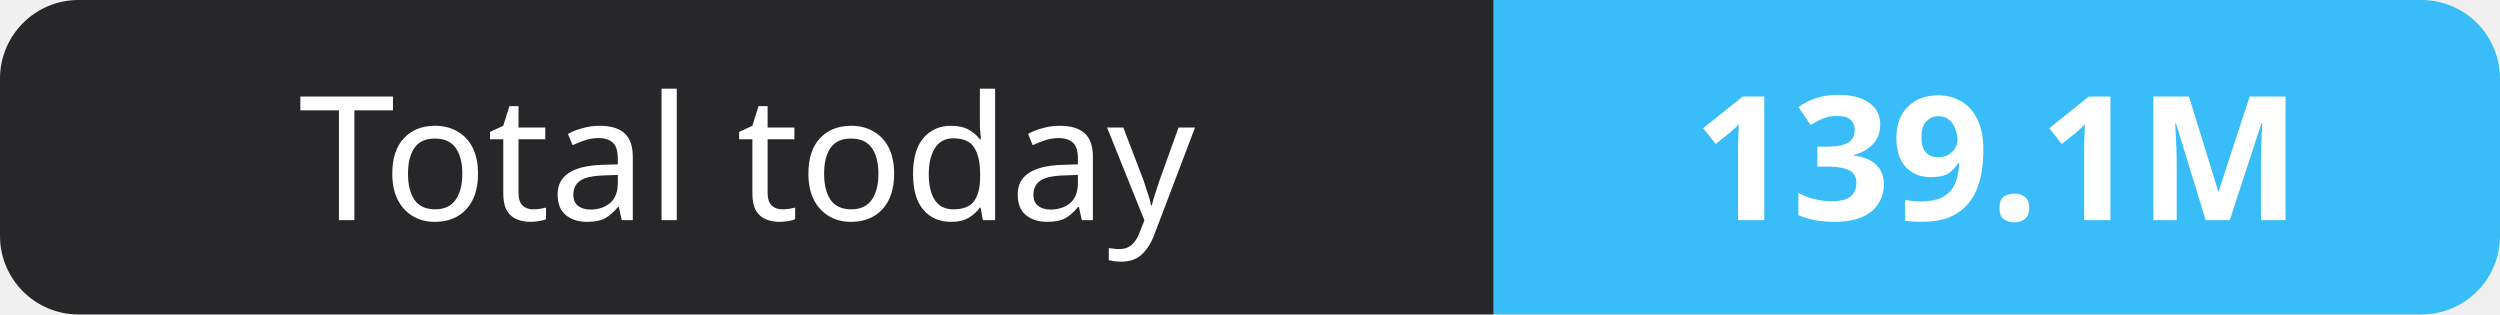
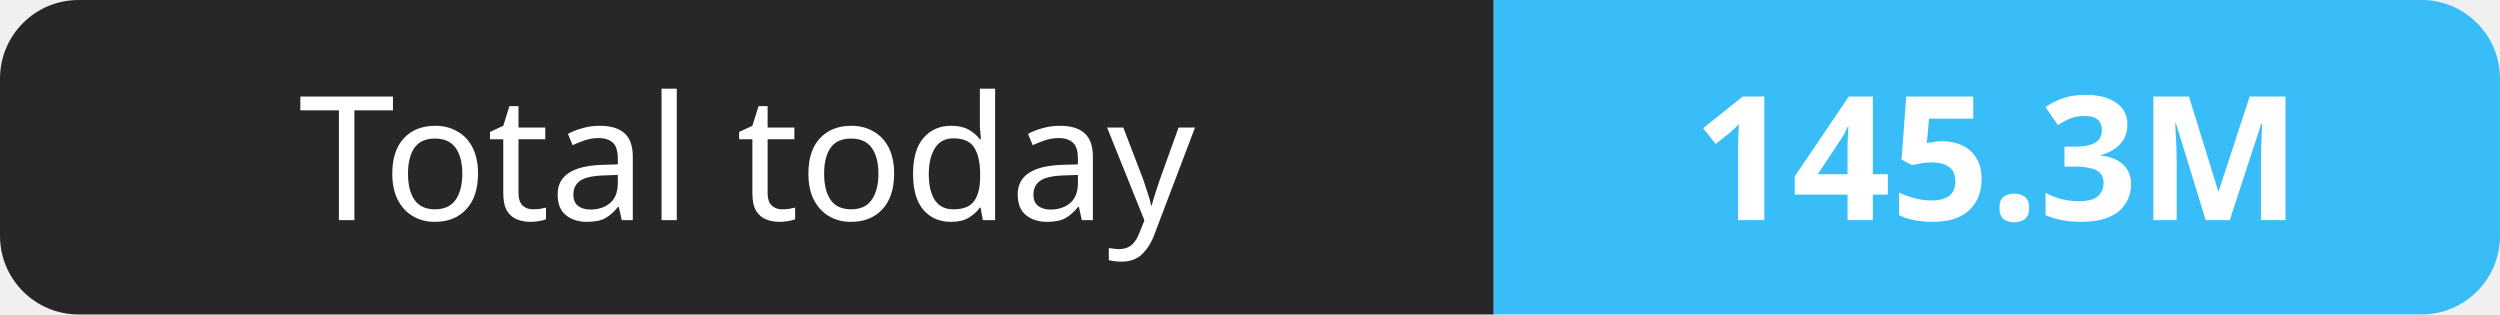
- <svg xmlns="http://www.w3.org/2000/svg" width="159" height="20" role="img" aria-label="Total today: 139.1M">
+ <svg xmlns="http://www.w3.org/2000/svg" width="159" height="20" role="img" aria-label="Total today: 145.3M">
  <clipPath id="r">
    <rect width="159" height="20" rx="5" fill="#fff" />
  </clipPath>
  <g clip-path="url(#r)">
    <rect width="95" height="20" fill="#27272a" />
    <rect x="95" width="64" height="20" fill="#38bdf8" />
  </g>
  <g fill="#fff" text-anchor="middle" font-family="Verdana,Geneva,sans-serif" font-size="11">
    <text x="47.5" y="14">Total today</text>
-     <text x="127.0" y="14" font-weight="700">139.1M</text>
+     <text x="127.0" y="14" font-weight="700">145.3M</text>
  </g>
</svg>
